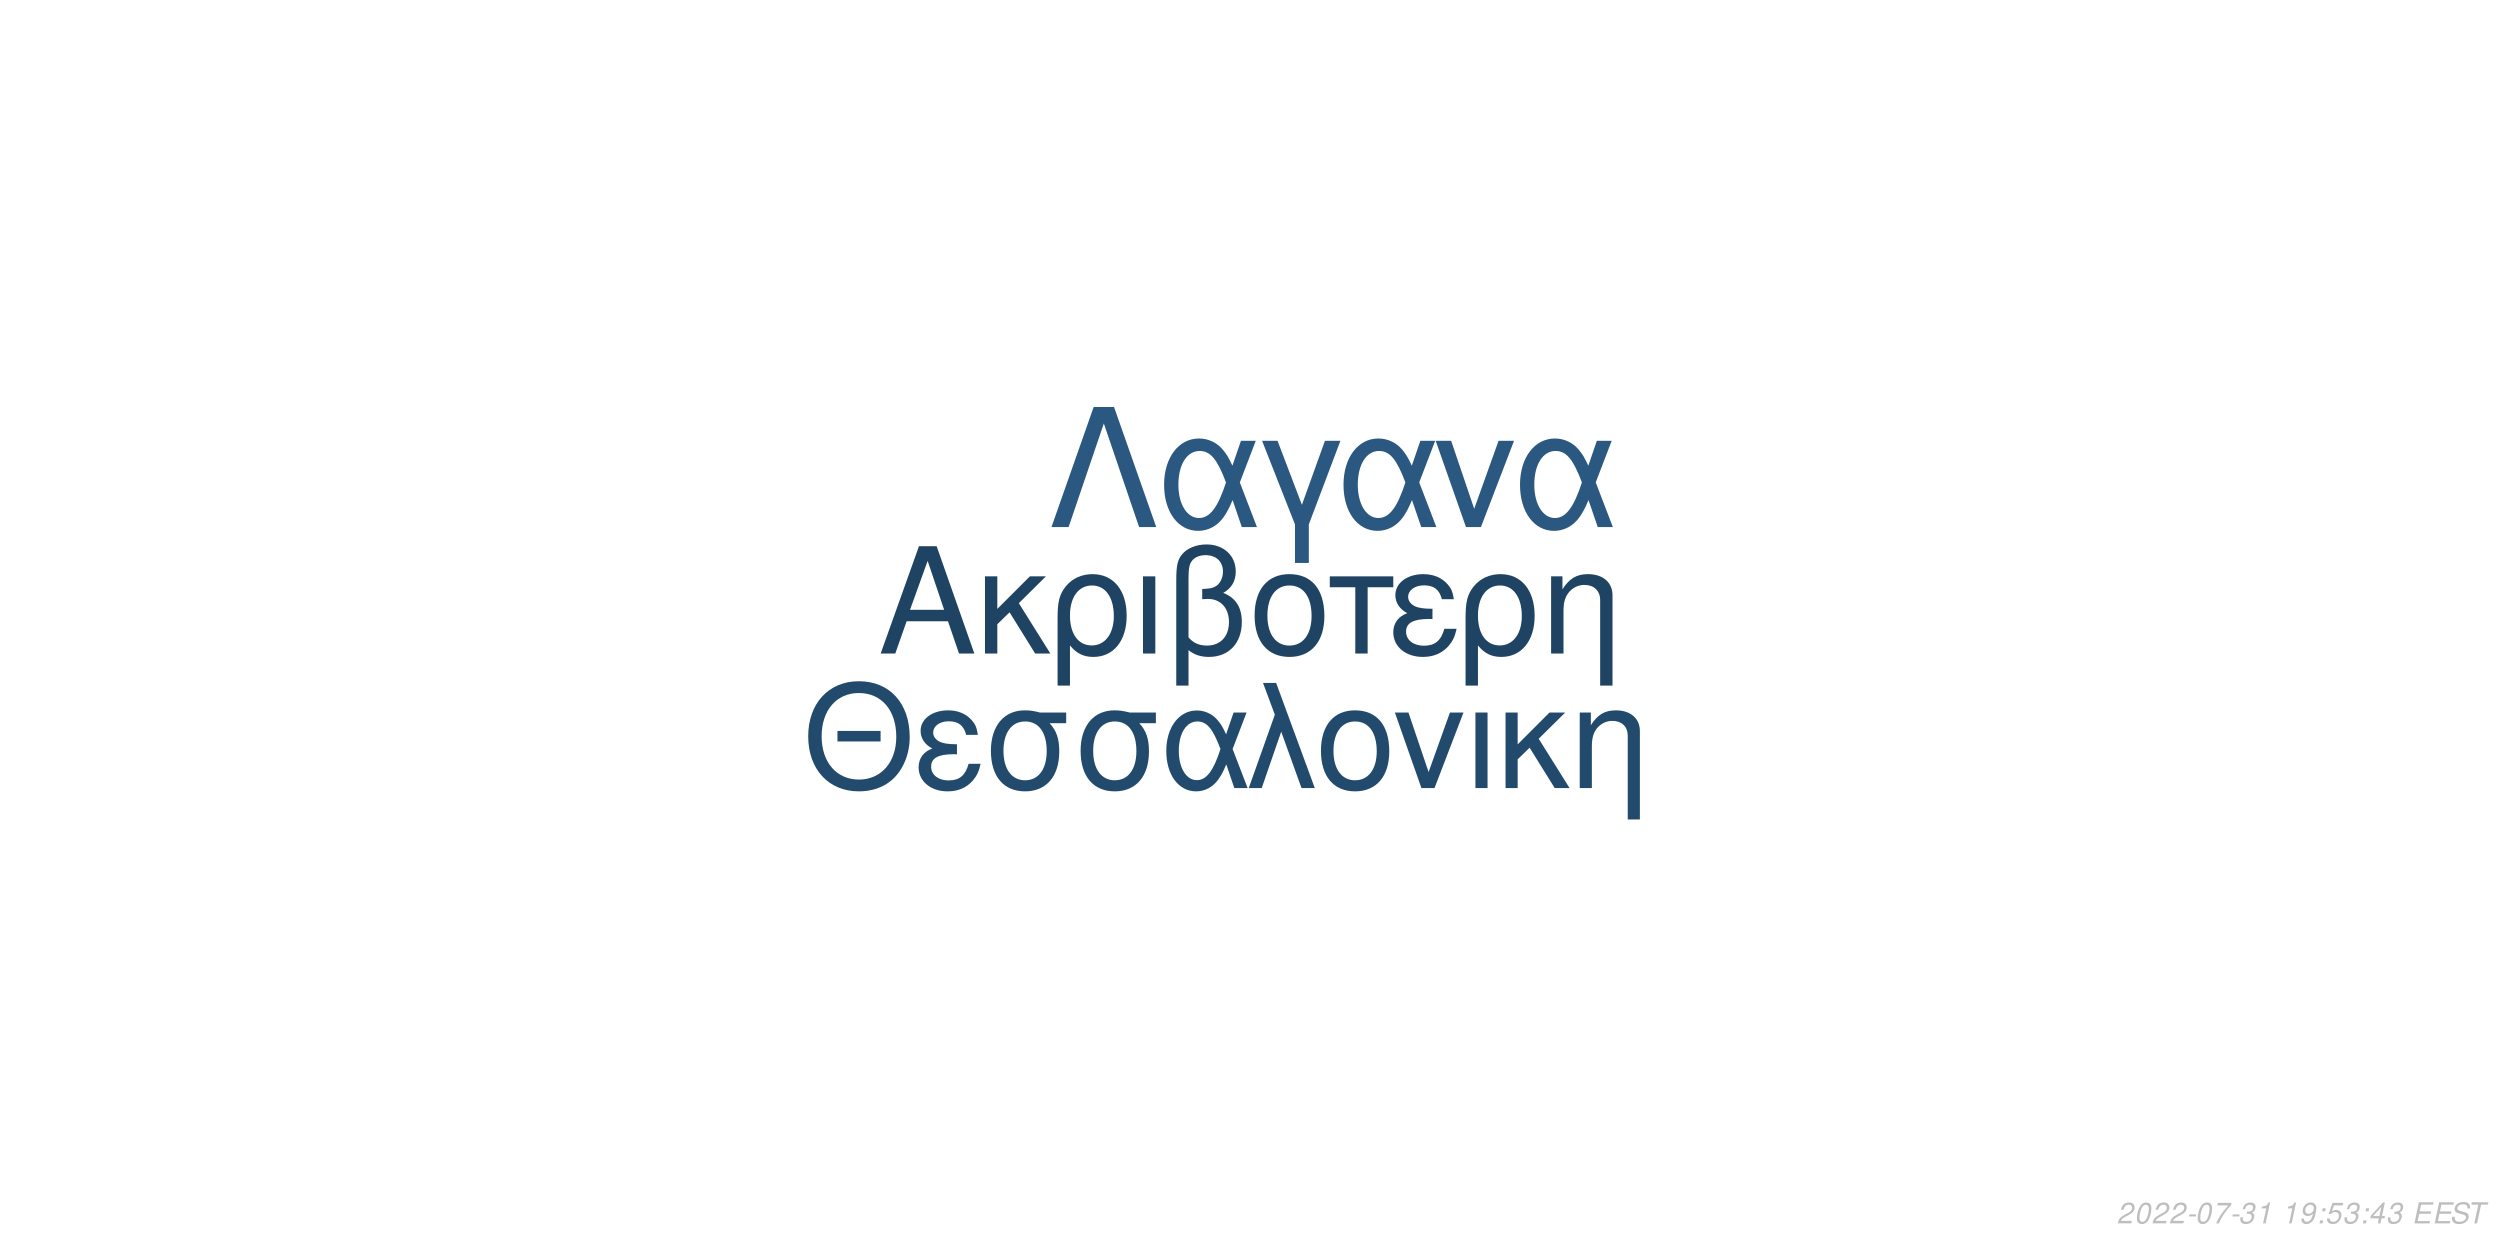
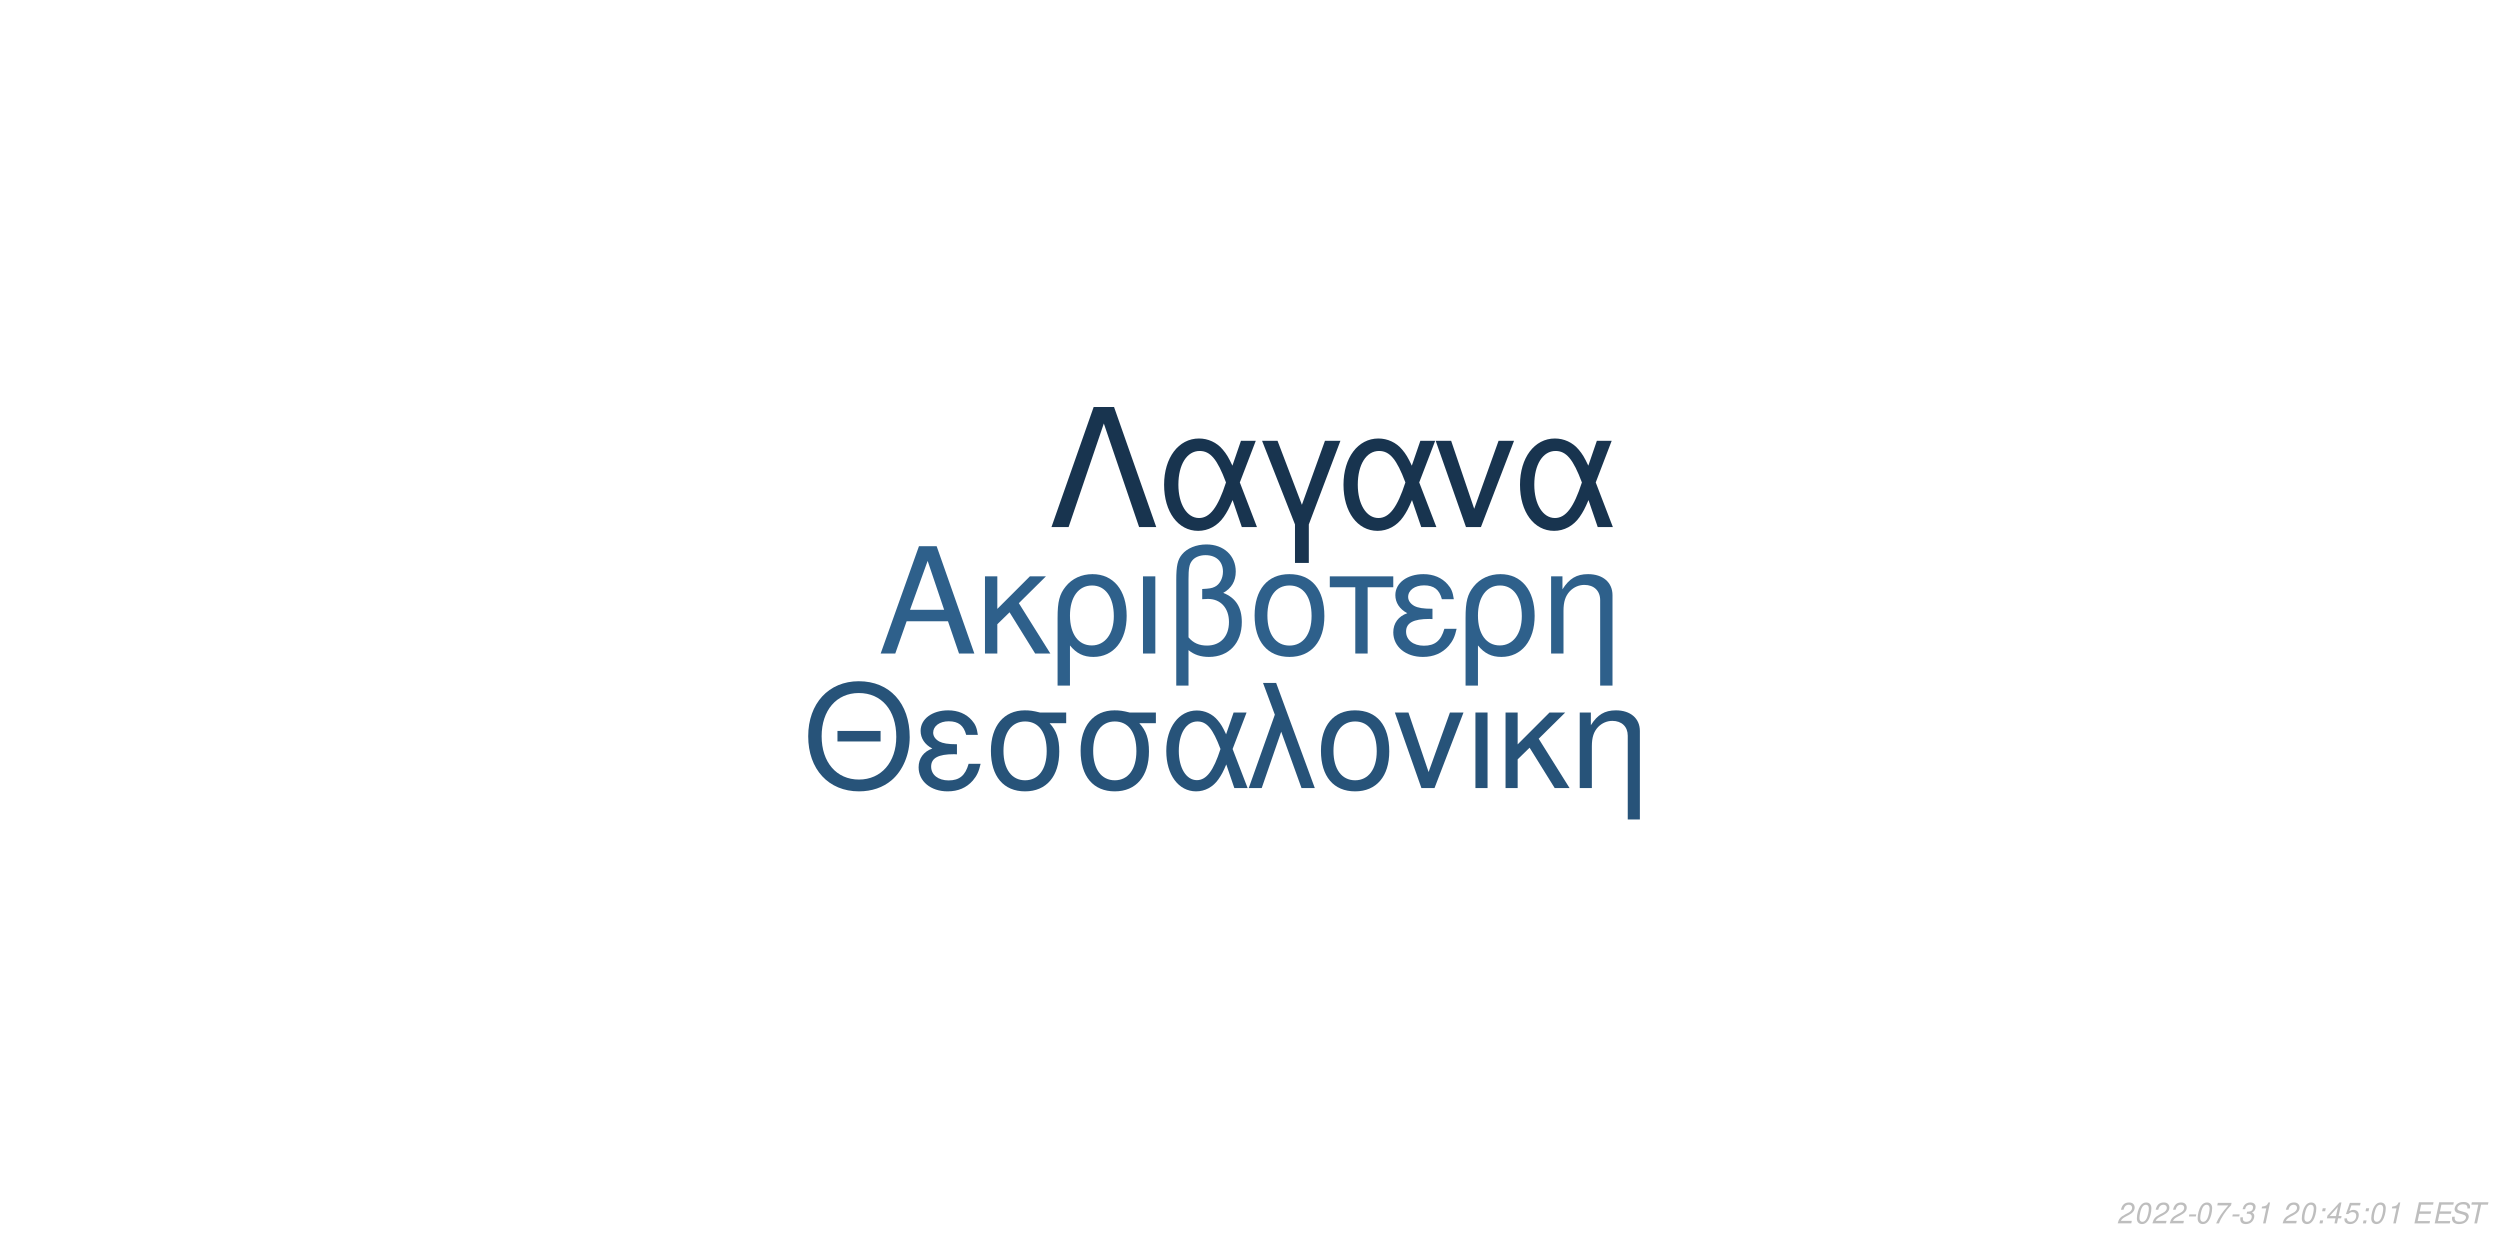
<svg xmlns="http://www.w3.org/2000/svg" xmlns:xlink="http://www.w3.org/1999/xlink" width="864pt" height="432pt" viewBox="0 0 864 432" version="1.1">
  <defs>
    <g>
      <symbol overflow="visible" id="glyph0-0">
        <path style="stroke:none;" d="" />
      </symbol>
      <symbol overflow="visible" id="glyph0-1">
        <path style="stroke:none;" d="M 24.125 -11.141 L 27.938 0 L 33.234 0 L 20.203 -37.094 L 14.094 -37.094 L 0.859 0 L 5.906 0 L 9.828 -11.141 Z M 22.797 -15.109 L 11 -15.109 L 17.094 -32.016 Z M 22.797 -15.109 " />
      </symbol>
      <symbol overflow="visible" id="glyph0-2">
        <path style="stroke:none;" d="M 7.172 -15.422 L 7.172 -26.672 L 2.906 -26.672 L 2.906 0 L 7.172 0 L 7.172 -10.125 L 11.406 -14.25 L 20.25 0 L 25.5 0 L 14.609 -17.406 L 23.969 -26.672 L 18.422 -26.672 Z M 7.172 -15.422 " />
      </symbol>
      <symbol overflow="visible" id="glyph0-3">
        <path style="stroke:none;" d="M 3 11.094 L 7.281 11.094 L 7.281 -2.797 C 9.516 -0.047 11.953 1.172 15.375 1.172 C 22.344 1.172 26.875 -4.422 26.875 -13.031 C 26.875 -21.891 22.297 -27.438 15.062 -27.438 C 11.297 -27.438 7.984 -25.906 5.797 -23.156 C 3.672 -20.516 3 -17.969 3 -12.359 Z M 14.906 -23.516 C 19.547 -23.516 22.438 -19.438 22.438 -12.922 C 22.438 -6.812 19.391 -2.797 14.812 -2.797 C 10.172 -2.797 7.281 -6.766 7.281 -13.125 C 7.281 -19.484 10.234 -23.516 14.906 -23.516 Z M 14.906 -23.516 " />
      </symbol>
      <symbol overflow="visible" id="glyph0-4">
        <path style="stroke:none;" d="M 3.516 0 L 7.781 0 L 7.781 -26.672 L 3.516 -26.672 Z M 3.516 0 " />
      </symbol>
      <symbol overflow="visible" id="glyph0-5">
        <path style="stroke:none;" d="M 4.016 11.094 L 8.25 11.094 L 8.25 -1.172 C 10.172 0.406 12.422 1.172 15.312 1.172 C 22.188 1.172 26.672 -3.609 26.672 -10.891 C 26.672 -15.984 24.578 -19.234 20.25 -20.969 C 23.109 -22.547 24.578 -25.031 24.578 -28.344 C 24.578 -33.844 20.406 -37.703 14.453 -37.703 C 10.938 -37.703 7.734 -36.391 6 -34.25 C 4.484 -32.422 4.016 -30.328 4.016 -25.391 Z M 8.25 -25.656 C 8.25 -29.359 8.5 -30.844 9.469 -32.062 C 10.375 -33.281 12.156 -34 14.094 -34 C 17.812 -34 20.156 -31.812 20.156 -28.297 C 20.156 -25.953 18.984 -23.812 17.297 -23.047 C 16.281 -22.547 15.469 -22.438 12.984 -22.297 L 12.984 -18.781 C 13.734 -18.828 14.344 -18.875 14.969 -18.875 C 19.344 -18.875 22.234 -15.719 22.234 -10.891 C 22.234 -5.906 19.281 -2.75 14.656 -2.75 C 11.953 -2.75 9.922 -3.609 8.25 -5.594 Z M 8.25 -25.656 " />
      </symbol>
      <symbol overflow="visible" id="glyph0-6">
        <path style="stroke:none;" d="M 14.094 -27.438 C 6.562 -27.438 2.094 -22.094 2.094 -13.125 C 2.094 -4.125 6.562 1.172 14.141 1.172 C 21.672 1.172 26.203 -4.172 26.203 -12.922 C 26.203 -22.188 21.828 -27.438 14.094 -27.438 Z M 14.141 -23.516 C 18.938 -23.516 21.781 -19.594 21.781 -12.984 C 21.781 -6.672 18.828 -2.75 14.141 -2.75 C 9.422 -2.75 6.516 -6.672 6.516 -13.125 C 6.516 -19.594 9.422 -23.516 14.141 -23.516 Z M 14.141 -23.516 " />
      </symbol>
      <symbol overflow="visible" id="glyph0-7">
        <path style="stroke:none;" d="M 7.891 0 L 12.156 0 L 12.156 -22.906 L 21.016 -22.906 L 21.016 -26.672 L -0.922 -26.672 L -0.922 -22.906 L 7.891 -22.906 Z M 7.891 0 " />
      </symbol>
      <symbol overflow="visible" id="glyph0-8">
        <path style="stroke:none;" d="M 14.562 -15.469 C 11.344 -15.469 9.562 -15.781 8.297 -16.438 C 6.922 -17.203 6.156 -18.328 6.156 -19.547 C 6.156 -21.891 8.453 -23.562 11.656 -23.562 C 15.062 -23.562 16.953 -22.094 17.812 -18.781 L 21.938 -18.781 C 21.578 -21.266 21.062 -22.5 19.797 -23.922 C 17.812 -26.203 14.906 -27.438 11.453 -27.438 C 5.797 -27.438 1.734 -24.375 1.734 -20.203 C 1.734 -17.609 3.156 -15.375 5.859 -13.938 C 2.797 -12.875 1.016 -10.484 1.016 -7.328 C 1.016 -2.391 5.297 1.172 11.25 1.172 C 14.969 1.172 17.906 -0.109 20.156 -2.641 C 21.578 -4.328 22.297 -5.797 22.906 -8.547 L 18.672 -8.547 C 17.5 -4.422 15.422 -2.703 11.609 -2.703 C 7.938 -2.703 5.438 -4.688 5.438 -7.578 C 5.438 -10.578 7.938 -11.953 13.484 -11.953 C 13.641 -11.953 14.094 -11.953 14.562 -11.906 Z M 14.562 -15.469 " />
      </symbol>
      <symbol overflow="visible" id="glyph0-9">
        <path style="stroke:none;" d="M 3.562 -26.672 L 3.562 0 L 7.844 0 L 7.844 -14.703 C 7.844 -17.906 8.5 -19.891 10.031 -21.531 C 11.406 -22.953 13.188 -23.719 15.062 -23.719 C 18.375 -23.719 20.516 -21.672 20.516 -18.469 L 20.516 11.094 L 24.781 11.094 L 24.781 -20.156 C 24.781 -24.578 21.469 -27.438 16.328 -27.438 C 12.359 -27.438 9.828 -25.906 7.484 -22.188 L 7.484 -26.672 Z M 3.562 -26.672 " />
      </symbol>
      <symbol overflow="visible" id="glyph1-0">
        <path style="stroke:none;" d="" />
      </symbol>
      <symbol overflow="visible" id="glyph1-1">
        <path style="stroke:none;" d="M 26.859 -19.734 L 11.953 -19.734 L 11.953 -16.094 L 26.859 -16.094 Z M 19.328 -36.922 C 8.922 -36.922 1.844 -29.25 1.844 -17.891 C 1.844 -6.484 8.875 1.141 19.391 1.141 C 23.812 1.141 27.703 -0.203 30.641 -2.688 C 34.578 -6.031 36.922 -11.656 36.922 -17.594 C 36.922 -29.297 30 -36.922 19.328 -36.922 Z M 19.328 -32.844 C 27.203 -32.844 32.281 -26.906 32.281 -17.688 C 32.281 -8.922 27.062 -2.938 19.391 -2.938 C 11.609 -2.938 6.484 -8.922 6.484 -17.891 C 6.484 -26.859 11.609 -32.844 19.328 -32.844 Z M 19.328 -32.844 " />
      </symbol>
      <symbol overflow="visible" id="glyph1-2">
        <path style="stroke:none;" d="M 14.25 -15.141 C 11.109 -15.141 9.375 -15.453 8.125 -16.094 C 6.781 -16.844 6.031 -17.938 6.031 -19.141 C 6.031 -21.422 8.266 -23.078 11.406 -23.078 C 14.75 -23.078 16.594 -21.625 17.438 -18.391 L 21.469 -18.391 C 21.125 -20.828 20.625 -22.031 19.391 -23.422 C 17.438 -25.656 14.594 -26.859 11.219 -26.859 C 5.688 -26.859 1.688 -23.875 1.688 -19.781 C 1.688 -17.234 3.094 -15.047 5.734 -13.656 C 2.734 -12.609 1 -10.266 1 -7.172 C 1 -2.344 5.188 1.141 11.016 1.141 C 14.656 1.141 17.547 -0.094 19.734 -2.594 C 21.125 -4.234 21.828 -5.688 22.422 -8.375 L 18.281 -8.375 C 17.141 -4.328 15.094 -2.641 11.359 -2.641 C 7.766 -2.641 5.328 -4.578 5.328 -7.422 C 5.328 -10.359 7.766 -11.703 13.203 -11.703 C 13.359 -11.703 13.797 -11.703 14.25 -11.656 Z M 14.25 -15.141 " />
      </symbol>
      <symbol overflow="visible" id="glyph1-3">
        <path style="stroke:none;" d="M 29 -26.109 L 19.938 -26.109 C 17.594 -26.703 16.438 -26.859 14.703 -26.859 C 7.469 -26.859 2.984 -21.469 2.984 -12.859 C 2.984 -4.031 7.375 1.141 14.797 1.141 C 22.172 1.141 26.609 -4.078 26.609 -12.656 C 26.609 -17.047 25.656 -19.828 23.266 -22.422 L 29 -22.422 Z M 14.797 -23.016 C 19.531 -23.016 22.266 -19.234 22.266 -12.75 C 22.266 -6.531 19.438 -2.688 14.797 -2.688 C 10.172 -2.688 7.328 -6.531 7.328 -12.859 C 7.328 -19.188 10.172 -23.016 14.797 -23.016 Z M 14.797 -23.016 " />
      </symbol>
      <symbol overflow="visible" id="glyph1-4">
        <path style="stroke:none;" d="M 29.344 -26.109 L 24.859 -26.109 L 22.266 -18.578 C 21.125 -21.031 20.484 -22.125 19.328 -23.469 C 17.547 -25.609 14.906 -26.812 12.156 -26.812 C 5.984 -26.812 1.594 -20.984 1.594 -12.812 C 1.594 -4.578 5.828 1.141 11.906 1.141 C 14.953 1.141 17.734 -0.344 19.625 -3.047 C 20.672 -4.531 21.281 -5.688 22.328 -8.172 L 25.109 0 L 29.703 0 L 24.516 -13.5 Z M 20.328 -13.5 C 17.891 -5.922 15.453 -2.734 12.156 -2.734 C 8.516 -2.734 5.922 -6.922 5.922 -12.812 C 5.922 -18.938 8.516 -23.016 12.359 -23.016 C 15.594 -23.016 17.688 -20.531 20.328 -13.5 Z M 20.328 -13.5 " />
      </symbol>
      <symbol overflow="visible" id="glyph1-5">
        <path style="stroke:none;" d="M 1.094 0 L 5.578 0 L 12.312 -19.484 L 19.328 0 L 23.922 0 L 10.562 -36.328 L 6.031 -36.328 L 10.109 -25.359 Z M 1.094 0 " />
      </symbol>
      <symbol overflow="visible" id="glyph1-6">
        <path style="stroke:none;" d="M 13.797 -26.859 C 6.422 -26.859 2.047 -21.625 2.047 -12.859 C 2.047 -4.031 6.422 1.141 13.859 1.141 C 21.234 1.141 25.656 -4.078 25.656 -12.656 C 25.656 -21.719 21.375 -26.859 13.797 -26.859 Z M 13.859 -23.016 C 18.531 -23.016 21.328 -19.188 21.328 -12.703 C 21.328 -6.531 18.438 -2.688 13.859 -2.688 C 9.219 -2.688 6.375 -6.531 6.375 -12.859 C 6.375 -19.188 9.219 -23.016 13.859 -23.016 Z M 13.859 -23.016 " />
      </symbol>
      <symbol overflow="visible" id="glyph1-7">
        <path style="stroke:none;" d="M 14.297 0 L 24.312 -26.109 L 19.625 -26.109 L 12.25 -5.531 L 5.281 -26.109 L 0.594 -26.109 L 9.766 0 Z M 14.297 0 " />
      </symbol>
      <symbol overflow="visible" id="glyph1-8">
        <path style="stroke:none;" d="M 3.438 0 L 7.625 0 L 7.625 -26.109 L 3.438 -26.109 Z M 3.438 0 " />
      </symbol>
      <symbol overflow="visible" id="glyph1-9">
        <path style="stroke:none;" d="M 7.031 -15.094 L 7.031 -26.109 L 2.844 -26.109 L 2.844 0 L 7.031 0 L 7.031 -9.922 L 11.156 -13.953 L 19.828 0 L 24.969 0 L 14.297 -17.047 L 23.469 -26.109 L 18.031 -26.109 Z M 7.031 -15.094 " />
      </symbol>
      <symbol overflow="visible" id="glyph1-10">
        <path style="stroke:none;" d="M 3.484 -26.109 L 3.484 0 L 7.672 0 L 7.672 -14.406 C 7.672 -17.547 8.328 -19.484 9.812 -21.078 C 11.156 -22.469 12.906 -23.219 14.75 -23.219 C 17.984 -23.219 20.078 -21.234 20.078 -18.094 L 20.078 10.859 L 24.266 10.859 L 24.266 -19.734 C 24.266 -24.062 21.031 -26.859 16 -26.859 C 12.109 -26.859 9.609 -25.359 7.328 -21.719 L 7.328 -26.109 Z M 3.484 -26.109 " />
      </symbol>
      <symbol overflow="visible" id="glyph2-0">
        <path style="stroke:none;" d="" />
      </symbol>
      <symbol overflow="visible" id="glyph2-1">
        <path style="stroke:none;" d="M 22.531 -41.484 L 15.484 -41.484 L 0.906 0 L 6.828 0 L 19 -35.797 L 31.188 0 L 37.109 0 Z M 22.531 -41.484 " />
      </symbol>
      <symbol overflow="visible" id="glyph2-2">
        <path style="stroke:none;" d="M 33.516 -29.812 L 28.391 -29.812 L 25.438 -21.219 C 24.125 -24.016 23.391 -25.266 22.078 -26.797 C 20.031 -29.25 17.016 -30.609 13.891 -30.609 C 6.828 -30.609 1.828 -23.953 1.828 -14.625 C 1.828 -5.234 6.656 1.312 13.594 1.312 C 17.078 1.312 20.266 -0.391 22.422 -3.469 C 23.609 -5.172 24.297 -6.484 25.5 -9.328 L 28.688 0 L 33.922 0 L 28 -15.422 Z M 23.219 -15.422 C 20.422 -6.766 17.641 -3.125 13.891 -3.125 C 9.734 -3.125 6.766 -7.906 6.766 -14.625 C 6.766 -21.625 9.734 -26.297 14.109 -26.297 C 17.812 -26.297 20.203 -23.453 23.219 -15.422 Z M 23.219 -15.422 " />
      </symbol>
      <symbol overflow="visible" id="glyph2-3">
        <path style="stroke:none;" d="M 12.062 12.406 L 16.844 12.406 L 16.844 -0.906 L 27.766 -29.812 L 22.422 -29.812 L 14.453 -7.688 L 6.031 -29.812 L 0.688 -29.812 L 12.062 -0.906 Z M 12.062 12.406 " />
      </symbol>
      <symbol overflow="visible" id="glyph2-4">
        <path style="stroke:none;" d="M 16.328 0 L 27.766 -29.812 L 22.422 -29.812 L 14 -6.312 L 6.031 -29.812 L 0.688 -29.812 L 11.156 0 Z M 16.328 0 " />
      </symbol>
      <symbol overflow="visible" id="glyph3-0">
        <path style="stroke:none;" d="" />
      </symbol>
      <symbol overflow="visible" id="glyph3-1">
        <path style="stroke:none;" d="M 5.234 -0.875 L 1.469 -0.875 C 1.641 -1.375 2.203 -1.891 3.109 -2.344 L 4.234 -2.938 C 5.562 -3.625 6.219 -4.469 6.219 -5.484 C 6.219 -5.938 6.062 -6.359 5.797 -6.656 C 5.469 -7.047 4.984 -7.234 4.312 -7.234 C 2.766 -7.234 1.891 -6.453 1.484 -4.734 L 2.375 -4.734 C 2.484 -5.188 2.609 -5.484 2.797 -5.75 C 3.094 -6.203 3.609 -6.453 4.188 -6.453 C 4.891 -6.453 5.344 -6.031 5.344 -5.375 C 5.344 -4.703 4.859 -4.094 4.016 -3.656 L 2.984 -3.125 C 1.234 -2.188 0.797 -1.656 0.344 -0.016 L 5.047 -0.016 Z M 5.234 -0.875 " />
      </symbol>
      <symbol overflow="visible" id="glyph3-2">
        <path style="stroke:none;" d="M 4.203 -7.234 C 3.375 -7.234 2.688 -6.812 2.125 -5.984 C 1.484 -5.047 0.984 -3.188 0.984 -1.734 C 0.984 -1.109 1.172 -0.562 1.484 -0.266 C 1.797 0.047 2.281 0.234 2.766 0.234 C 3.625 0.234 4.281 -0.156 4.859 -1.016 C 5.516 -1.953 6 -3.797 6 -5.266 C 6 -6.5 5.328 -7.234 4.203 -7.234 Z M 4.094 -6.453 C 4.734 -6.453 5.125 -5.984 5.125 -5.156 C 5.125 -4.203 4.781 -2.625 4.406 -1.812 C 3.984 -0.938 3.516 -0.547 2.875 -0.547 C 2.25 -0.547 1.875 -1.031 1.875 -1.828 C 1.875 -2.797 2.203 -4.344 2.594 -5.203 C 2.984 -6.047 3.453 -6.453 4.094 -6.453 Z M 4.094 -6.453 " />
      </symbol>
      <symbol overflow="visible" id="glyph3-3">
        <path style="stroke:none;" d="M 3.516 -3.125 L 1.125 -3.125 L 0.969 -2.406 L 3.359 -2.406 Z M 3.516 -3.125 " />
      </symbol>
      <symbol overflow="visible" id="glyph3-4">
        <path style="stroke:none;" d="M 6.703 -7.094 L 1.953 -7.094 L 1.766 -6.219 L 5.594 -6.219 C 3.344 -3.688 2.266 -2.109 1.375 0 L 2.344 0 C 3.031 -1.906 4.828 -4.594 6.547 -6.281 Z M 6.703 -7.094 " />
      </symbol>
      <symbol overflow="visible" id="glyph3-5">
        <path style="stroke:none;" d="M 2.922 -3.312 C 3.125 -3.344 3.234 -3.344 3.375 -3.344 C 4.203 -3.344 4.688 -3 4.688 -2.406 C 4.688 -1.312 3.906 -0.547 2.781 -0.547 C 2.047 -0.547 1.594 -0.938 1.594 -1.562 C 1.594 -1.719 1.609 -1.844 1.656 -2.094 L 0.766 -2.094 C 0.734 -1.797 0.719 -1.641 0.719 -1.469 C 0.719 -0.375 1.406 0.234 2.641 0.234 C 3.547 0.234 4.297 -0.078 4.812 -0.656 C 5.266 -1.156 5.562 -1.875 5.562 -2.547 C 5.562 -3.125 5.344 -3.453 4.797 -3.734 C 5.641 -4.234 6.016 -4.844 6.016 -5.734 C 6.016 -6.656 5.312 -7.234 4.203 -7.234 C 3.375 -7.234 2.672 -6.938 2.188 -6.375 C 1.891 -6.031 1.703 -5.641 1.516 -4.906 L 2.391 -4.906 C 2.5 -5.359 2.594 -5.594 2.734 -5.812 C 3.047 -6.234 3.516 -6.453 4.078 -6.453 C 4.734 -6.453 5.141 -6.125 5.141 -5.578 C 5.141 -5.188 5.016 -4.797 4.797 -4.547 C 4.516 -4.234 4 -4.062 3.266 -4.062 L 3.078 -4.062 Z M 2.922 -3.312 " />
      </symbol>
      <symbol overflow="visible" id="glyph3-6">
        <path style="stroke:none;" d="M 3.703 -5.188 L 2.594 0 L 3.469 0 L 5.016 -7.234 L 4.438 -7.234 C 3.906 -6.156 3.688 -6.016 2.234 -5.812 L 2.109 -5.188 Z M 3.703 -5.188 " />
      </symbol>
      <symbol overflow="visible" id="glyph3-7">
        <path style="stroke:none;" d="" />
      </symbol>
      <symbol overflow="visible" id="glyph3-8">
-         <path style="stroke:none;" d="M 0.844 -1.656 C 0.844 -1.547 0.844 -1.438 0.844 -1.375 C 0.844 -0.406 1.531 0.234 2.578 0.234 C 3.203 0.234 3.766 0.016 4.297 -0.438 C 4.938 -1 5.312 -1.656 5.594 -2.719 C 5.844 -3.672 6.016 -4.766 6.016 -5.375 C 6.016 -5.844 5.844 -6.328 5.547 -6.656 C 5.203 -7.031 4.703 -7.234 4.062 -7.234 C 2.516 -7.234 1.297 -5.938 1.297 -4.266 C 1.297 -3.203 1.984 -2.547 3.047 -2.547 C 3.484 -2.547 3.953 -2.672 4.281 -2.891 C 4.406 -2.984 4.547 -3.078 4.828 -3.344 C 4.438 -1.484 3.703 -0.547 2.703 -0.547 C 2.109 -0.547 1.719 -0.938 1.719 -1.547 L 1.719 -1.656 Z M 3.953 -6.453 C 4.625 -6.453 5.141 -5.953 5.141 -5.281 C 5.141 -4.188 4.312 -3.312 3.297 -3.312 C 2.594 -3.312 2.172 -3.734 2.172 -4.453 C 2.172 -5.562 2.984 -6.453 3.953 -6.453 Z M 3.953 -6.453 " />
+         <path style="stroke:none;" d="M 2.359 -1.031 L 1.312 -1.031 L 1.094 0 L 2.141 0 Z M 3.266 -5.234 L 2.219 -5.234 L 2 -4.203 L 3.047 -4.203 Z M 3.266 -5.234 " />
      </symbol>
      <symbol overflow="visible" id="glyph3-9">
-         <path style="stroke:none;" d="M 2.359 -1.031 L 1.312 -1.031 L 1.094 0 L 2.141 0 Z M 3.266 -5.234 L 2.219 -5.234 L 2 -4.203 L 3.047 -4.203 Z M 3.266 -5.234 " />
+         <path style="stroke:none;" d="M 3.625 -1.75 L 3.266 0 L 4.141 0 L 4.516 -1.75 L 5.562 -1.75 L 5.734 -2.531 L 4.688 -2.531 L 5.688 -7.234 L 5.016 -7.234 L 0.844 -2.672 L 0.641 -1.75 Z M 3.797 -2.531 L 1.594 -2.531 L 4.469 -5.703 Z M 3.797 -2.531 " />
      </symbol>
      <symbol overflow="visible" id="glyph3-10">
        <path style="stroke:none;" d="M 6.297 -7.094 L 2.594 -7.094 L 1.234 -3.234 L 2.047 -3.234 C 2.656 -3.766 2.938 -3.906 3.531 -3.906 C 4.328 -3.906 4.797 -3.453 4.797 -2.688 C 4.797 -1.438 3.969 -0.547 2.828 -0.547 C 2.031 -0.547 1.609 -0.938 1.578 -1.734 L 0.703 -1.734 L 0.703 -1.516 C 0.703 -0.938 0.844 -0.547 1.188 -0.266 C 1.562 0.062 2.078 0.234 2.703 0.234 C 3.656 0.234 4.391 -0.156 4.984 -0.922 C 5.422 -1.5 5.672 -2.234 5.672 -2.953 C 5.672 -4 4.938 -4.672 3.812 -4.672 C 3.328 -4.672 2.906 -4.547 2.406 -4.234 L 3.109 -6.219 L 6.109 -6.219 Z M 6.297 -7.094 " />
      </symbol>
      <symbol overflow="visible" id="glyph3-11">
-         <path style="stroke:none;" d="M 3.625 -1.75 L 3.266 0 L 4.141 0 L 4.516 -1.75 L 5.562 -1.75 L 5.734 -2.531 L 4.688 -2.531 L 5.688 -7.234 L 5.016 -7.234 L 0.844 -2.672 L 0.641 -1.75 Z M 3.797 -2.531 L 1.594 -2.531 L 4.469 -5.703 Z M 3.797 -2.531 " />
+         <path style="stroke:none;" d="M 2.547 -3.312 L 6.5 -3.312 L 6.688 -4.141 L 2.719 -4.141 L 3.219 -6.469 L 7.344 -6.469 L 7.516 -7.297 L 2.453 -7.297 L 0.906 0 L 6.125 0 L 6.297 -0.812 L 2.016 -0.812 Z M 2.547 -3.312 " />
      </symbol>
      <symbol overflow="visible" id="glyph3-12">
-         <path style="stroke:none;" d="M 2.547 -3.312 L 6.5 -3.312 L 6.688 -4.141 L 2.719 -4.141 L 3.219 -6.469 L 7.344 -6.469 L 7.516 -7.297 L 2.453 -7.297 L 0.906 0 L 6.125 0 L 6.297 -0.812 L 2.016 -0.812 Z M 2.547 -3.312 " />
+         <path style="stroke:none;" d="M 7.062 -5.156 C 7.125 -5.438 7.141 -5.562 7.141 -5.703 C 7.141 -6.156 6.938 -6.594 6.594 -6.891 C 6.188 -7.25 5.656 -7.406 4.875 -7.406 C 3.844 -7.406 3.047 -7.125 2.5 -6.562 C 2.094 -6.141 1.781 -5.438 1.781 -4.922 C 1.781 -4.297 2.219 -3.766 2.891 -3.562 L 4.594 -3.094 C 5.406 -2.859 5.734 -2.578 5.734 -2.094 C 5.734 -1.781 5.547 -1.406 5.266 -1.141 C 4.844 -0.766 4.266 -0.578 3.453 -0.578 C 2.328 -0.578 1.812 -0.984 1.812 -1.906 C 1.812 -2.047 1.812 -2.125 1.844 -2.312 L 0.984 -2.312 C 0.906 -2.062 0.891 -1.906 0.891 -1.688 C 0.891 -0.484 1.797 0.234 3.297 0.234 C 4.359 0.234 5.234 -0.062 5.812 -0.609 C 6.344 -1.078 6.688 -1.797 6.688 -2.375 C 6.688 -2.641 6.609 -2.906 6.453 -3.156 C 6.234 -3.5 5.938 -3.703 5.469 -3.828 L 3.75 -4.312 C 2.984 -4.547 2.734 -4.734 2.734 -5.188 C 2.734 -5.547 2.875 -5.844 3.188 -6.109 C 3.547 -6.438 4.031 -6.594 4.703 -6.594 C 5.266 -6.594 5.688 -6.484 5.906 -6.297 C 6.094 -6.125 6.219 -5.797 6.219 -5.516 C 6.219 -5.422 6.203 -5.344 6.188 -5.156 Z M 7.062 -5.156 " />
      </symbol>
      <symbol overflow="visible" id="glyph3-13">
-         <path style="stroke:none;" d="M 7.062 -5.156 C 7.125 -5.438 7.141 -5.562 7.141 -5.703 C 7.141 -6.156 6.938 -6.594 6.594 -6.891 C 6.188 -7.25 5.656 -7.406 4.875 -7.406 C 3.844 -7.406 3.047 -7.125 2.5 -6.562 C 2.094 -6.141 1.781 -5.438 1.781 -4.922 C 1.781 -4.297 2.219 -3.766 2.891 -3.562 L 4.594 -3.094 C 5.406 -2.859 5.734 -2.578 5.734 -2.094 C 5.734 -1.781 5.547 -1.406 5.266 -1.141 C 4.844 -0.766 4.266 -0.578 3.453 -0.578 C 2.328 -0.578 1.812 -0.984 1.812 -1.906 C 1.812 -2.047 1.812 -2.125 1.844 -2.312 L 0.984 -2.312 C 0.906 -2.062 0.891 -1.906 0.891 -1.688 C 0.891 -0.484 1.797 0.234 3.297 0.234 C 4.359 0.234 5.234 -0.062 5.812 -0.609 C 6.344 -1.078 6.688 -1.797 6.688 -2.375 C 6.688 -2.641 6.609 -2.906 6.453 -3.156 C 6.234 -3.5 5.938 -3.703 5.469 -3.828 L 3.75 -4.312 C 2.984 -4.547 2.734 -4.734 2.734 -5.188 C 2.734 -5.547 2.875 -5.844 3.188 -6.109 C 3.547 -6.438 4.031 -6.594 4.703 -6.594 C 5.266 -6.594 5.688 -6.484 5.906 -6.297 C 6.094 -6.125 6.219 -5.797 6.219 -5.516 C 6.219 -5.422 6.203 -5.344 6.188 -5.156 Z M 7.062 -5.156 " />
-       </symbol>
-       <symbol overflow="visible" id="glyph3-14">
        <path style="stroke:none;" d="M 4.938 -6.469 L 7.312 -6.469 L 7.484 -7.297 L 1.75 -7.297 L 1.578 -6.469 L 3.984 -6.469 L 2.609 0 L 3.547 0 Z M 4.938 -6.469 " />
      </symbol>
    </g>
  </defs>
  <g id="surface1">
    <rect x="0" y="0" width="864" height="432" style="fill:rgb(100%,100%,100%);fill-opacity:1;stroke:none;" />
-     <g style="fill:rgb(12.157%,26.275%,38.824%);fill-opacity:1;">
+     <g style="fill:rgb(18.039%,37.647%,54.51%);fill-opacity:1;">
      <use xlink:href="#glyph0-1" x="303.5" y="225.861" />
      <use xlink:href="#glyph0-2" x="337.5" y="225.861" />
      <use xlink:href="#glyph0-3" x="362.5" y="225.861" />
      <use xlink:href="#glyph0-4" x="391.5" y="225.861" />
      <use xlink:href="#glyph0-5" x="402.5" y="225.861" />
      <use xlink:href="#glyph0-6" x="431.5" y="225.861" />
      <use xlink:href="#glyph0-7" x="460.5" y="225.861" />
      <use xlink:href="#glyph0-8" x="480.5" y="225.861" />
      <use xlink:href="#glyph0-3" x="503.5" y="225.861" />
      <use xlink:href="#glyph0-9" x="532.5" y="225.861" />
    </g>
-     <g style="fill:rgb(13.333%,29.02%,42.353%);fill-opacity:1;">
+     <g style="fill:rgb(15.294%,32.549%,47.451%);fill-opacity:1;">
      <use xlink:href="#glyph1-1" x="277.473" y="272.354" />
      <use xlink:href="#glyph1-2" x="316.473" y="272.354" />
      <use xlink:href="#glyph1-3" x="339.473" y="272.354" />
      <use xlink:href="#glyph1-3" x="370.473" y="272.354" />
      <use xlink:href="#glyph1-4" x="401.473" y="272.354" />
      <use xlink:href="#glyph1-5" x="430.473" y="272.354" />
      <use xlink:href="#glyph1-6" x="454.473" y="272.354" />
      <use xlink:href="#glyph1-7" x="481.473" y="272.354" />
      <use xlink:href="#glyph1-8" x="506.473" y="272.354" />
      <use xlink:href="#glyph1-9" x="517.473" y="272.354" />
      <use xlink:href="#glyph1-10" x="542.473" y="272.354" />
    </g>
-     <g style="fill:rgb(16.471%,34.51%,50.196%);fill-opacity:1;">
+     <g style="fill:rgb(9.412%,20.392%,30.98%);fill-opacity:1;">
      <use xlink:href="#glyph2-1" x="362.484" y="182.152" />
      <use xlink:href="#glyph2-2" x="400.484" y="182.152" />
      <use xlink:href="#glyph2-3" x="435.484" y="182.152" />
      <use xlink:href="#glyph2-2" x="462.484" y="182.152" />
      <use xlink:href="#glyph2-4" x="495.484" y="182.152" />
      <use xlink:href="#glyph2-2" x="523.484" y="182.152" />
    </g>
    <g style="fill:rgb(74.51%,74.51%,74.51%);fill-opacity:1;">
      <use xlink:href="#glyph3-1" x="731.52" y="422.81" />
      <use xlink:href="#glyph3-2" x="737.52" y="422.81" />
      <use xlink:href="#glyph3-1" x="743.52" y="422.81" />
      <use xlink:href="#glyph3-1" x="749.52" y="422.81" />
      <use xlink:href="#glyph3-3" x="755.52" y="422.81" />
      <use xlink:href="#glyph3-2" x="758.52" y="422.81" />
      <use xlink:href="#glyph3-4" x="764.52" y="422.81" />
      <use xlink:href="#glyph3-3" x="770.52" y="422.81" />
      <use xlink:href="#glyph3-5" x="773.52" y="422.81" />
      <use xlink:href="#glyph3-6" x="779.52" y="422.81" />
      <use xlink:href="#glyph3-7" x="785.52" y="422.81" />
-       <use xlink:href="#glyph3-6" x="788.52" y="422.81" />
-       <use xlink:href="#glyph3-8" x="794.52" y="422.81" />
-       <use xlink:href="#glyph3-9" x="800.52" y="422.81" />
-       <use xlink:href="#glyph3-10" x="803.52" y="422.81" />
-       <use xlink:href="#glyph3-5" x="809.52" y="422.81" />
-       <use xlink:href="#glyph3-9" x="815.52" y="422.81" />
-       <use xlink:href="#glyph3-11" x="818.52" y="422.81" />
-       <use xlink:href="#glyph3-5" x="824.52" y="422.81" />
+       <use xlink:href="#glyph3-1" x="788.52" y="422.81" />
+       <use xlink:href="#glyph3-2" x="794.52" y="422.81" />
+       <use xlink:href="#glyph3-8" x="800.52" y="422.81" />
+       <use xlink:href="#glyph3-9" x="803.52" y="422.81" />
+       <use xlink:href="#glyph3-10" x="809.52" y="422.81" />
+       <use xlink:href="#glyph3-8" x="815.52" y="422.81" />
+       <use xlink:href="#glyph3-2" x="818.52" y="422.81" />
+       <use xlink:href="#glyph3-6" x="824.52" y="422.81" />
      <use xlink:href="#glyph3-7" x="830.52" y="422.81" />
-       <use xlink:href="#glyph3-12" x="833.52" y="422.81" />
-       <use xlink:href="#glyph3-12" x="840.52" y="422.81" />
-       <use xlink:href="#glyph3-13" x="846.52" y="422.81" />
-       <use xlink:href="#glyph3-14" x="852.52" y="422.81" />
+       <use xlink:href="#glyph3-11" x="833.52" y="422.81" />
+       <use xlink:href="#glyph3-11" x="840.52" y="422.81" />
+       <use xlink:href="#glyph3-12" x="846.52" y="422.81" />
+       <use xlink:href="#glyph3-13" x="852.52" y="422.81" />
    </g>
  </g>
</svg>
